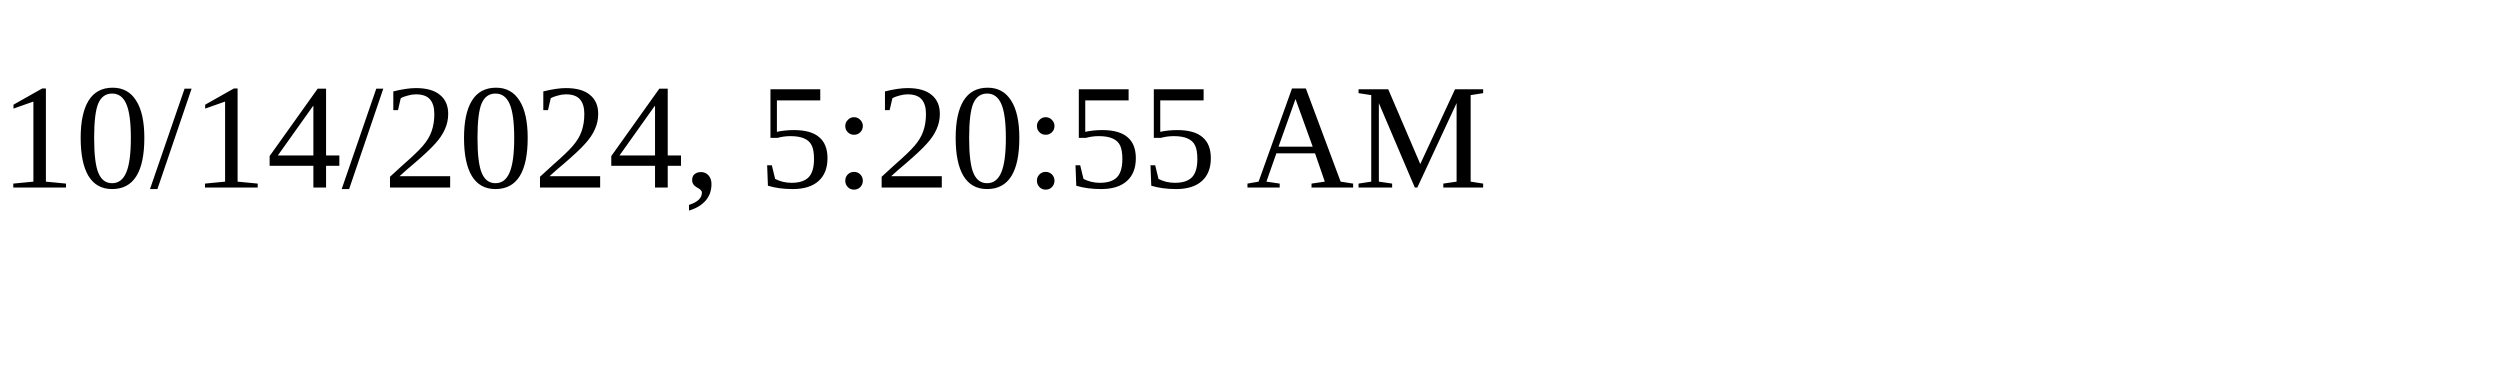
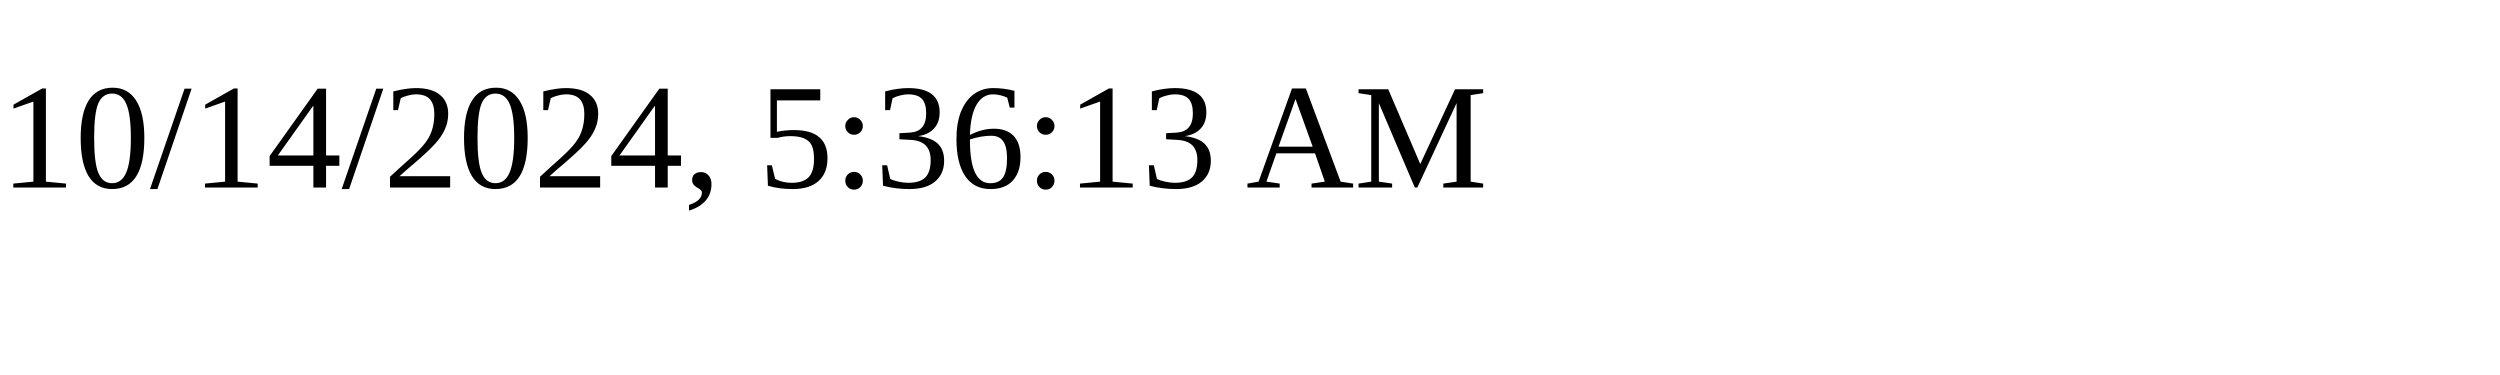
<svg xmlns="http://www.w3.org/2000/svg" height="30" width="200">
-   <text x="0" y="15">10/14/2024, 5:20:55 AM</text>
+   <text x="0" y="15">10/14/2024, 5:36:13 AM</text>
</svg>
